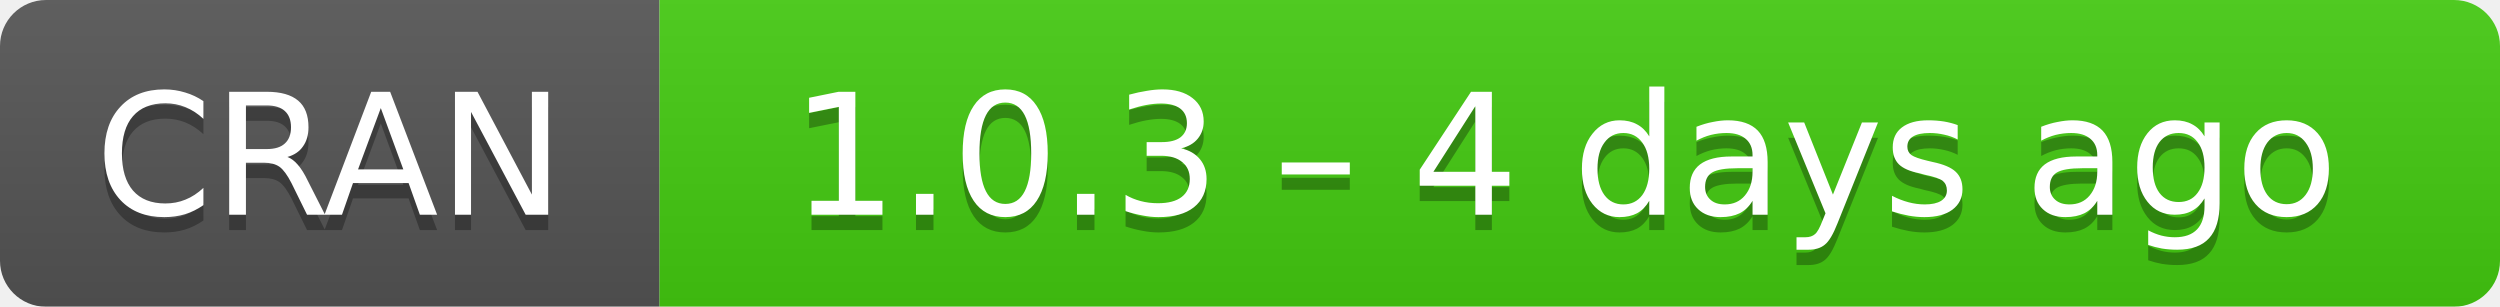
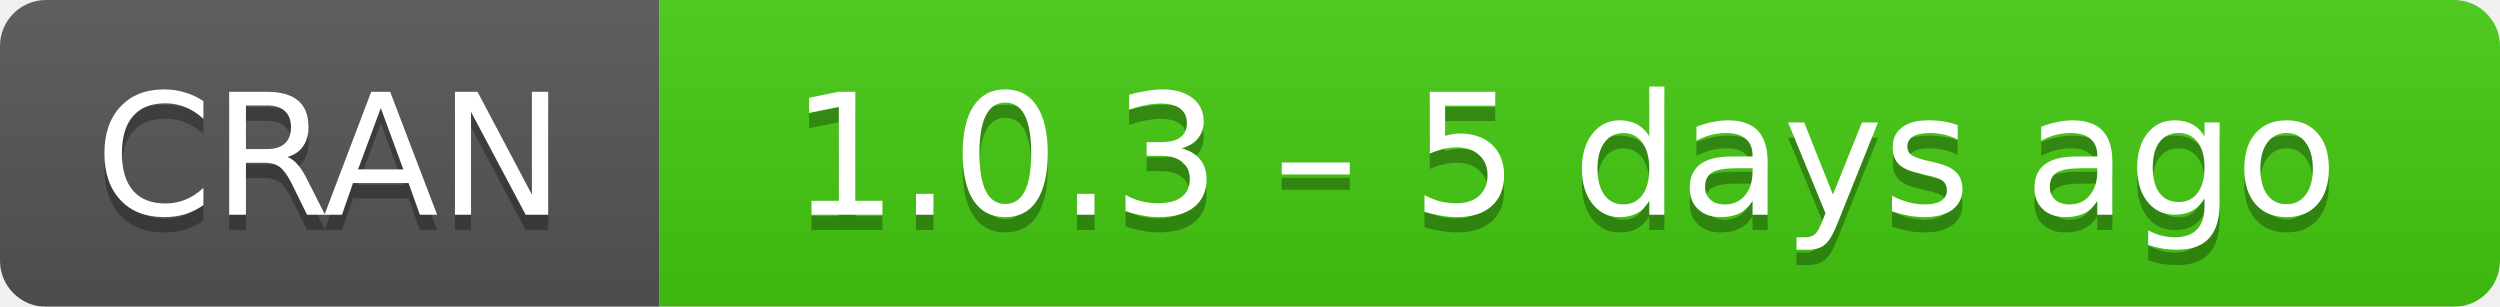
- <svg xmlns="http://www.w3.org/2000/svg" width="163" height="20" aria-label="CRAN 1.0.3 – 4 days ago">
+ <svg xmlns="http://www.w3.org/2000/svg" width="163" height="20" aria-label="CRAN 1.0.3 – 5 days ago">
  <linearGradient id="b" x2="0" y2="100%">
    <stop offset="0" stop-color="#bbb" stop-opacity=".1" />
    <stop offset="1" stop-opacity=".1" />
  </linearGradient>
  <mask id="a">
    <rect width="163" height="20" rx="3" fill="#fff" />
  </mask>
  <g mask="url(#a)">
    <path fill="#555" d="M0 0h43v20H0z" />
    <path fill="#4c1" d="M43 0h141v20H43z" />
    <path fill="url(#b)" d="M0 0h163v20H0z" />
  </g>
  <g fill="#fff" text-anchor="middle" font-family="DejaVu Sans,Verdana,Geneva,sans-serif" font-size="11">
    <text x="21.5" y="15" fill="#010101" fill-opacity=".3">
      CRAN
    </text>
    <text x="21.5" y="14">
      CRAN
    </text>
    <text x="102" y="15" fill="#010101" fill-opacity=".3">
-       1.0.3 – 4 days ago
+       1.0.3 – 5 days ago
    </text>
    <text x="102" y="14">
-       1.0.3 – 4 days ago
+       1.0.3 – 5 days ago
    </text>
  </g>
</svg>
